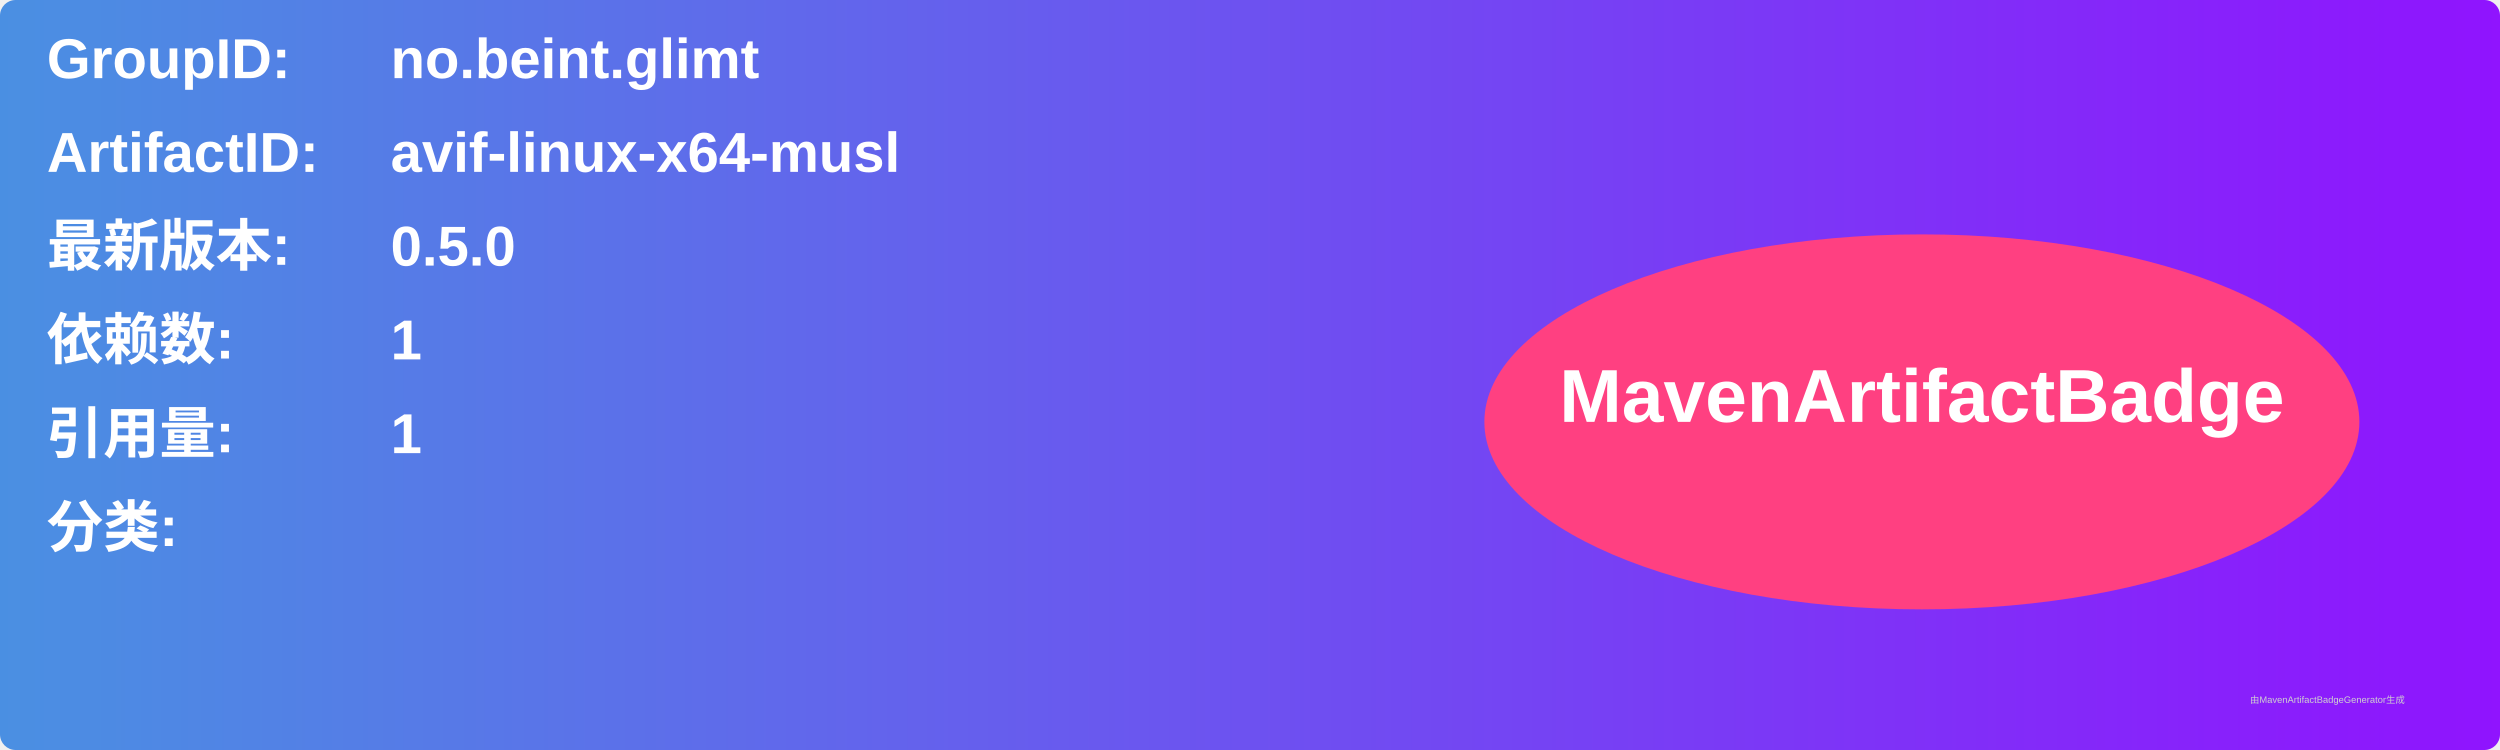
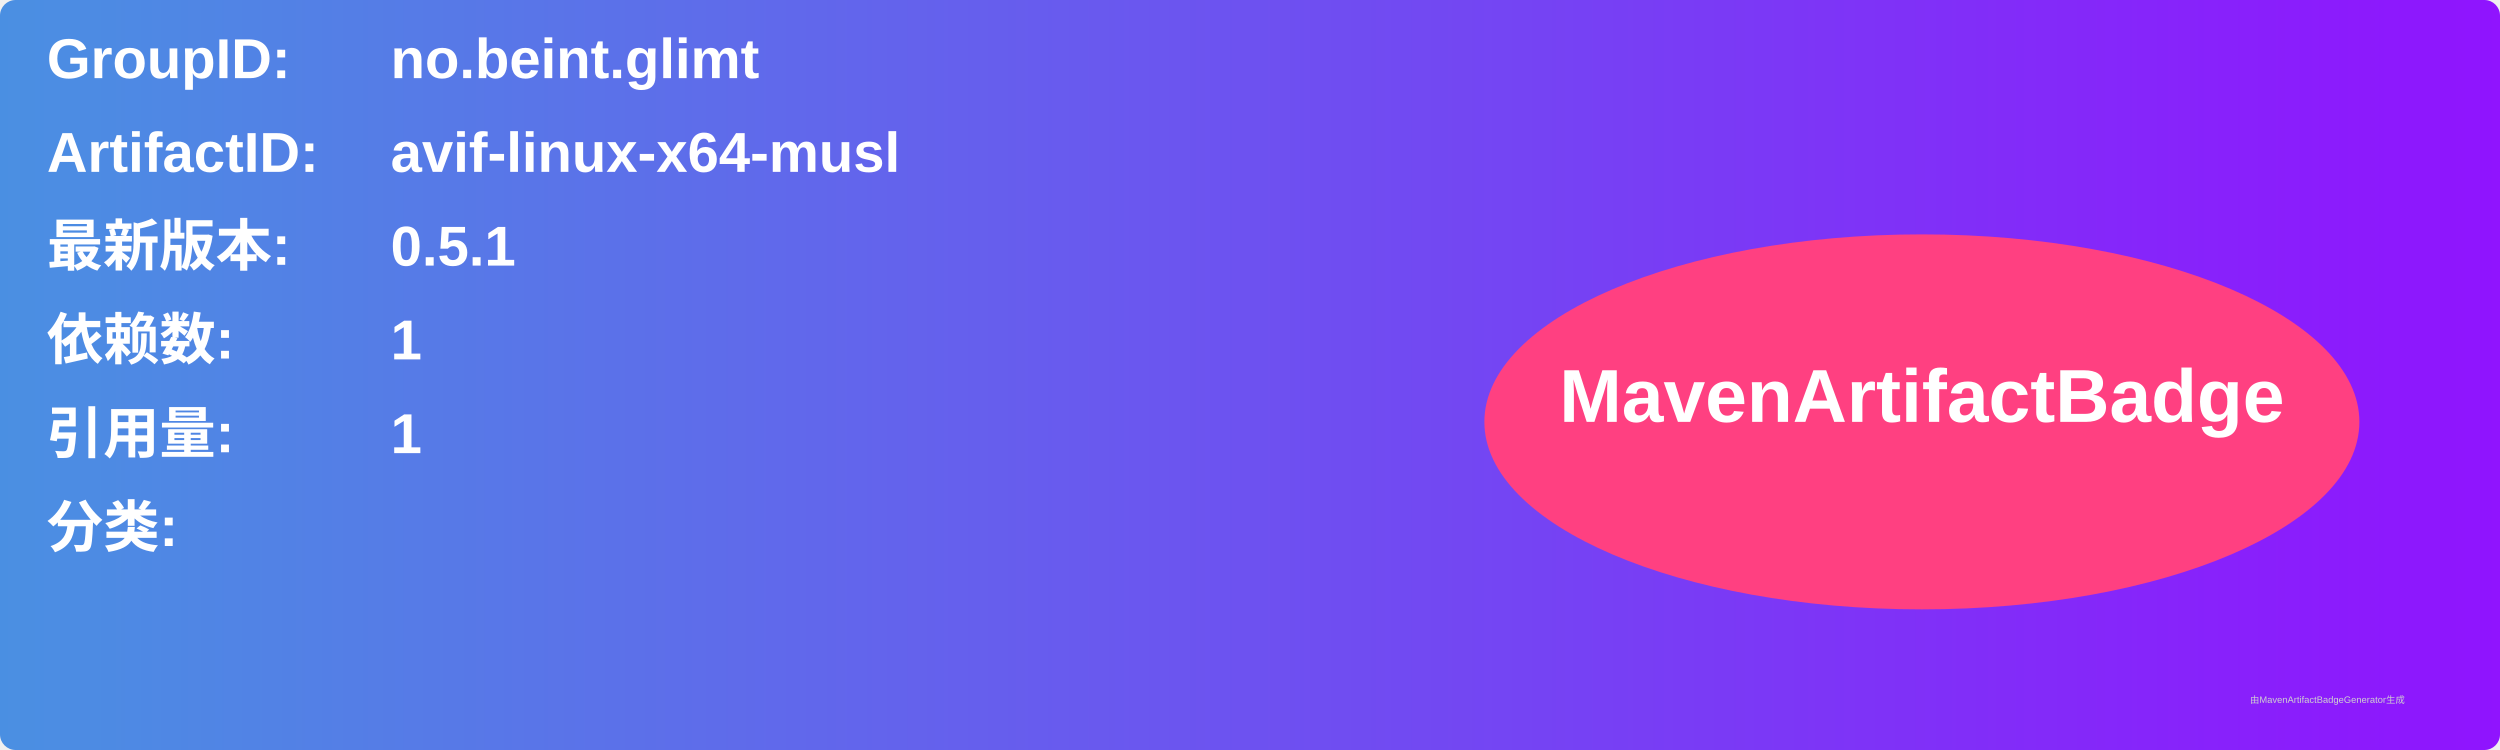
<svg xmlns="http://www.w3.org/2000/svg" width="800" height="240" viewBox="0 0 800 240">
  <linearGradient id="grad" x1="0%" y1="0%" x2="100%" y2="0%">
    <stop offset="0%" stop-color="#4a90e2" />
    <stop offset="100%" stop-color="#9013fe" />
  </linearGradient>
  <rect width="100%" height="100%" rx="5" ry="5" fill="url(#grad)" />
  <g transform="translate(15, 15)">
    <text x="0" y="10" font-family="Arial" font-size="18" fill="white" font-weight="bold" width="260">GroupID:</text>
    <text x="110" y="10" font-family="Arial" font-size="18" fill="white" font-weight="bold" width="460">no.beint.glimt</text>
    <text x="0" y="40" font-family="Arial" font-size="18" fill="white" font-weight="bold" width="260">ArtifactID:</text>
    <text x="110" y="40" font-family="Arial" font-size="18" fill="white" font-weight="bold" width="460">avif-linux-x64-musl</text>
    <text x="0" y="70" font-family="Arial" font-size="18" fill="white" font-weight="bold">最新版本:</text>
    <text x="110" y="70" font-family="Arial" font-size="18" fill="white" font-weight="bold">
-       <tspan font-weight="bold">0.5.0</tspan>
+       <tspan font-weight="bold">0.5.1</tspan>
    </text>
    <text x="0" y="100" font-family="Arial" font-size="18" fill="white" font-weight="bold">依赖数: </text>
    <text x="110" y="100" font-family="Arial" font-size="18" fill="white">
      <tspan font-weight="bold">1</tspan>
    </text>
    <text x="0" y="130" font-family="Arial" font-size="18" fill="white" font-weight="bold">引用量: </text>
    <text x="110" y="130" font-family="Arial" font-size="18" fill="white">
      <tspan font-weight="bold">1</tspan>
    </text>
    <text x="0" y="160" font-family="Arial" font-size="18" fill="white" font-weight="bold">分类:</text>
    <text x="10" y="190" font-family="Arial" font-size="10" fill="white">
      <tspan font-weight="bold" />
    </text>
    <ellipse cx="600" cy="120" rx="140" ry="60" fill="#ff4081" />
    <text x="600" y="120" text-anchor="middle" font-family="Arial" font-size="24" fill="white" font-weight="bold">MavenArtifactBadge</text>
  </g>
  <text x="720" y="225" font-family="Arial" font-size="3" fill="#d0d0d0">由MavenArtifactBadgeGenerator生成</text>
</svg>
